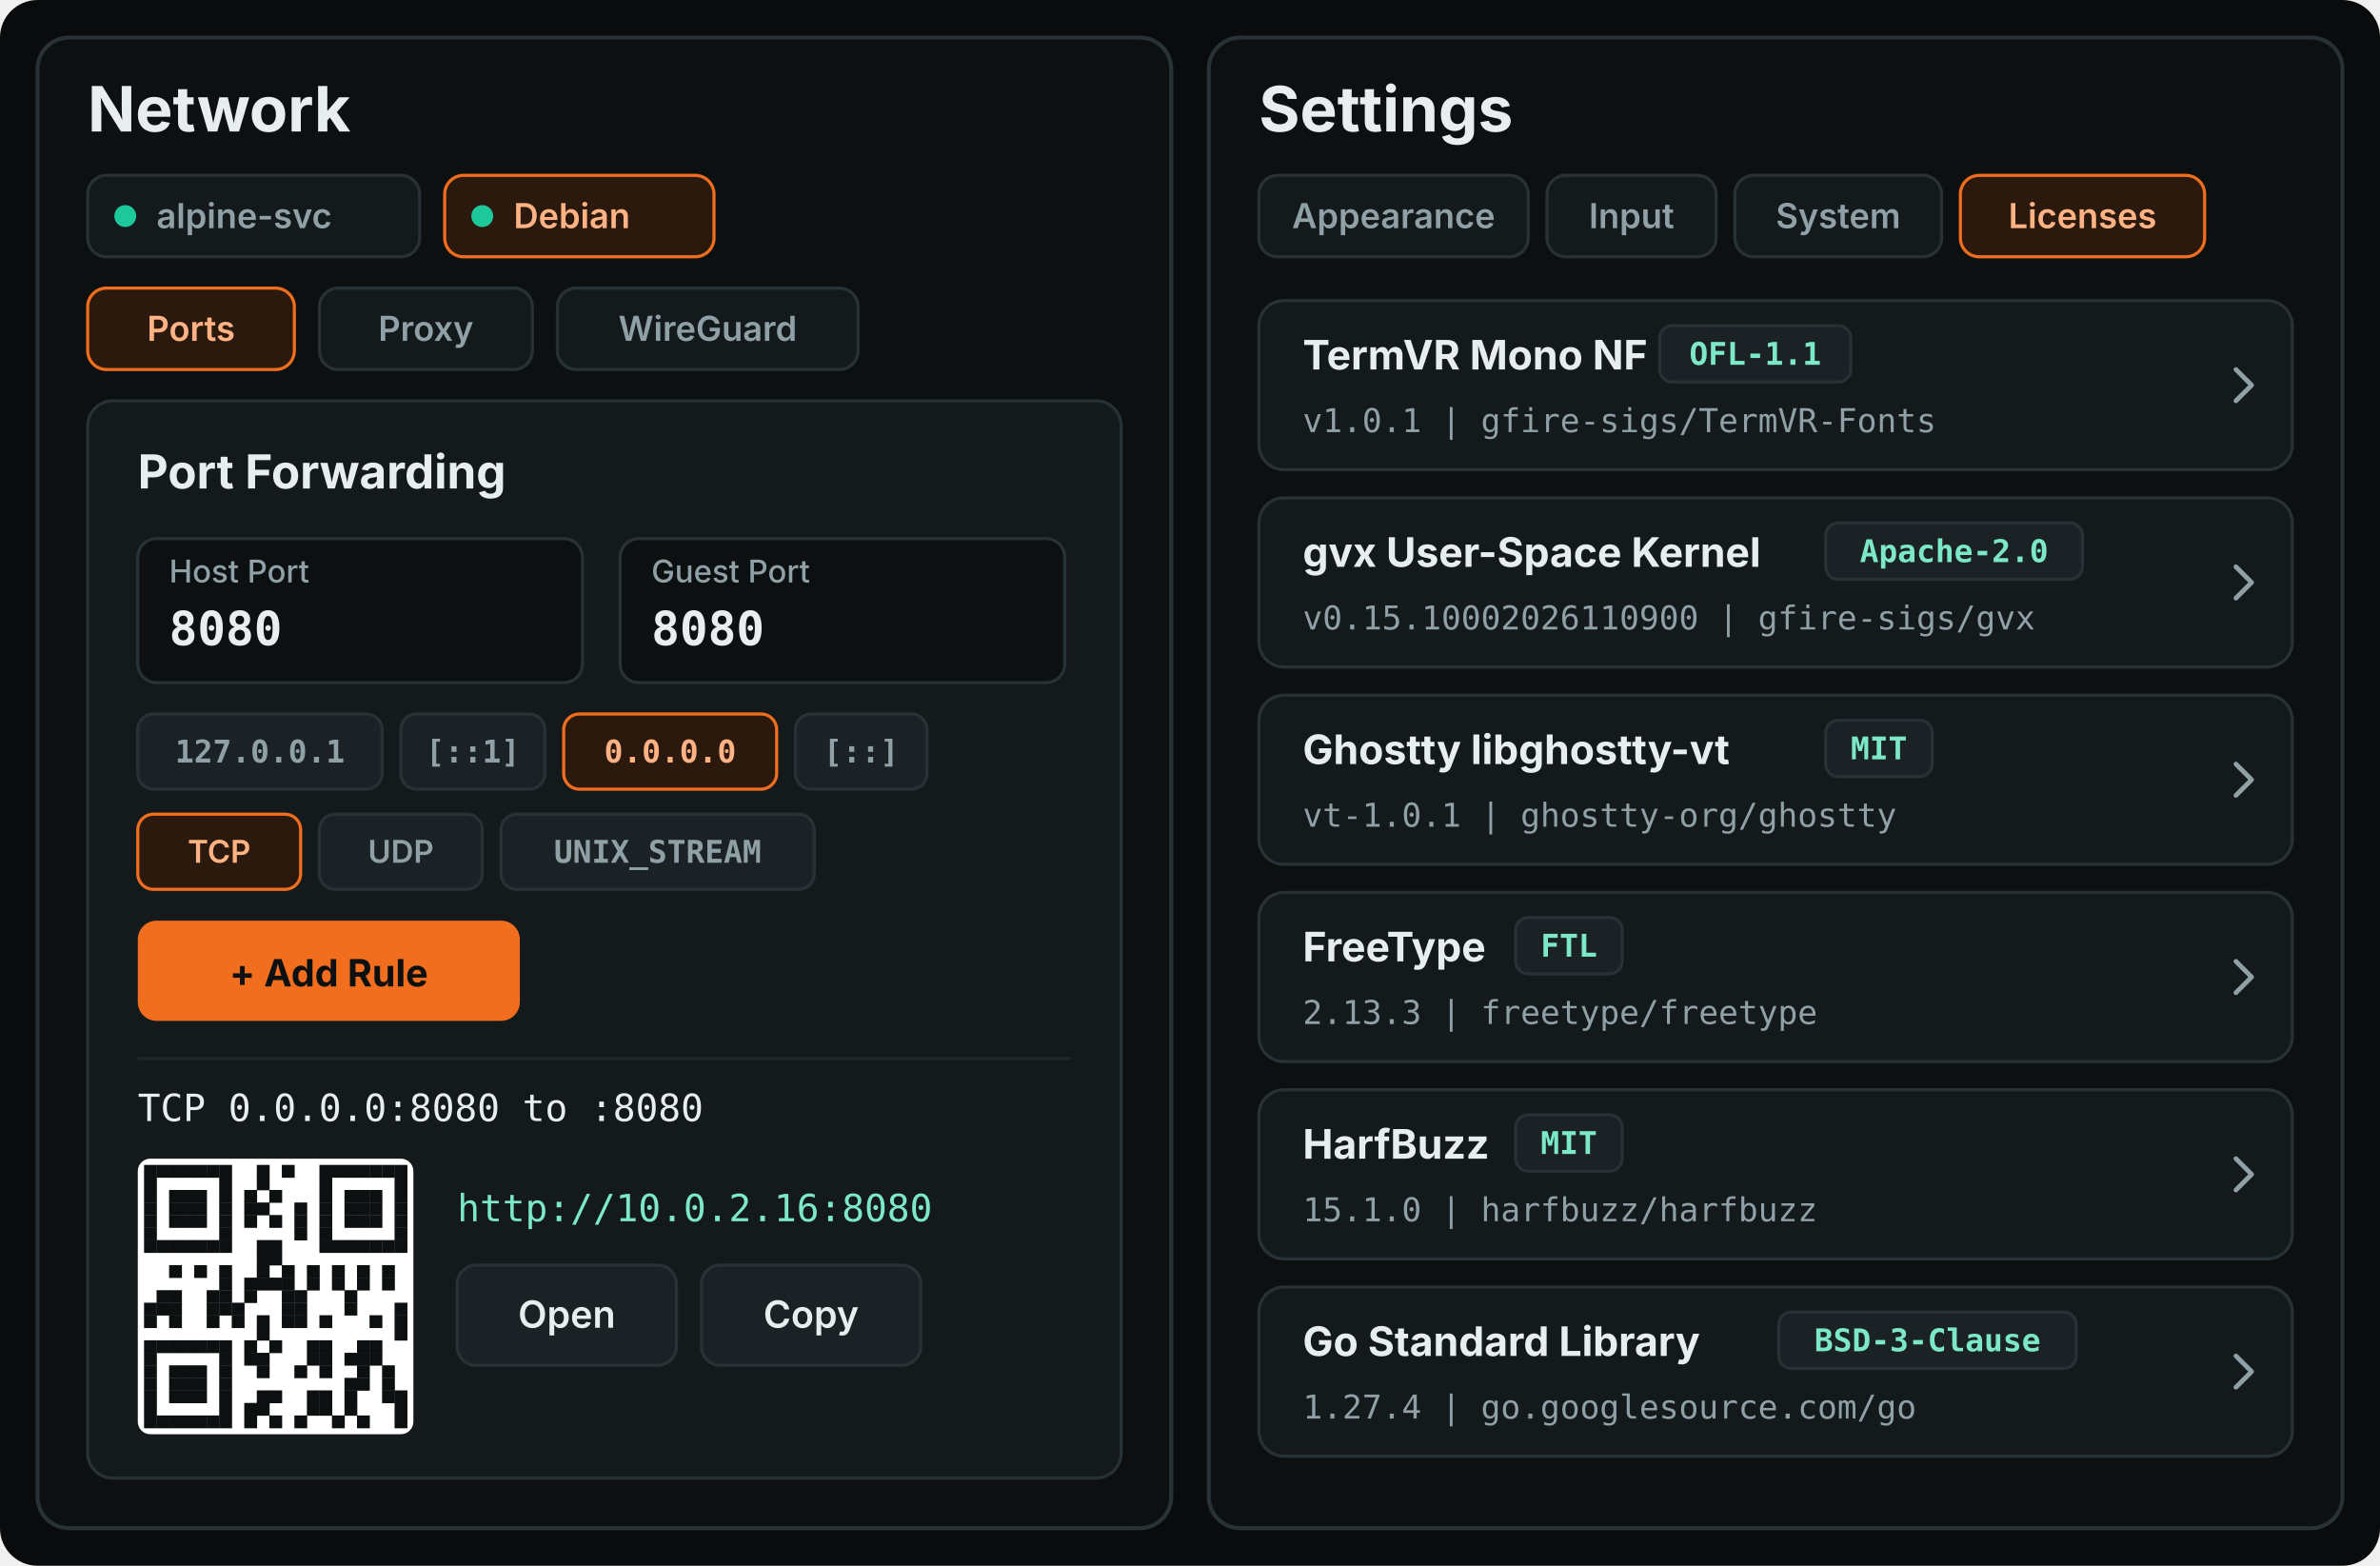
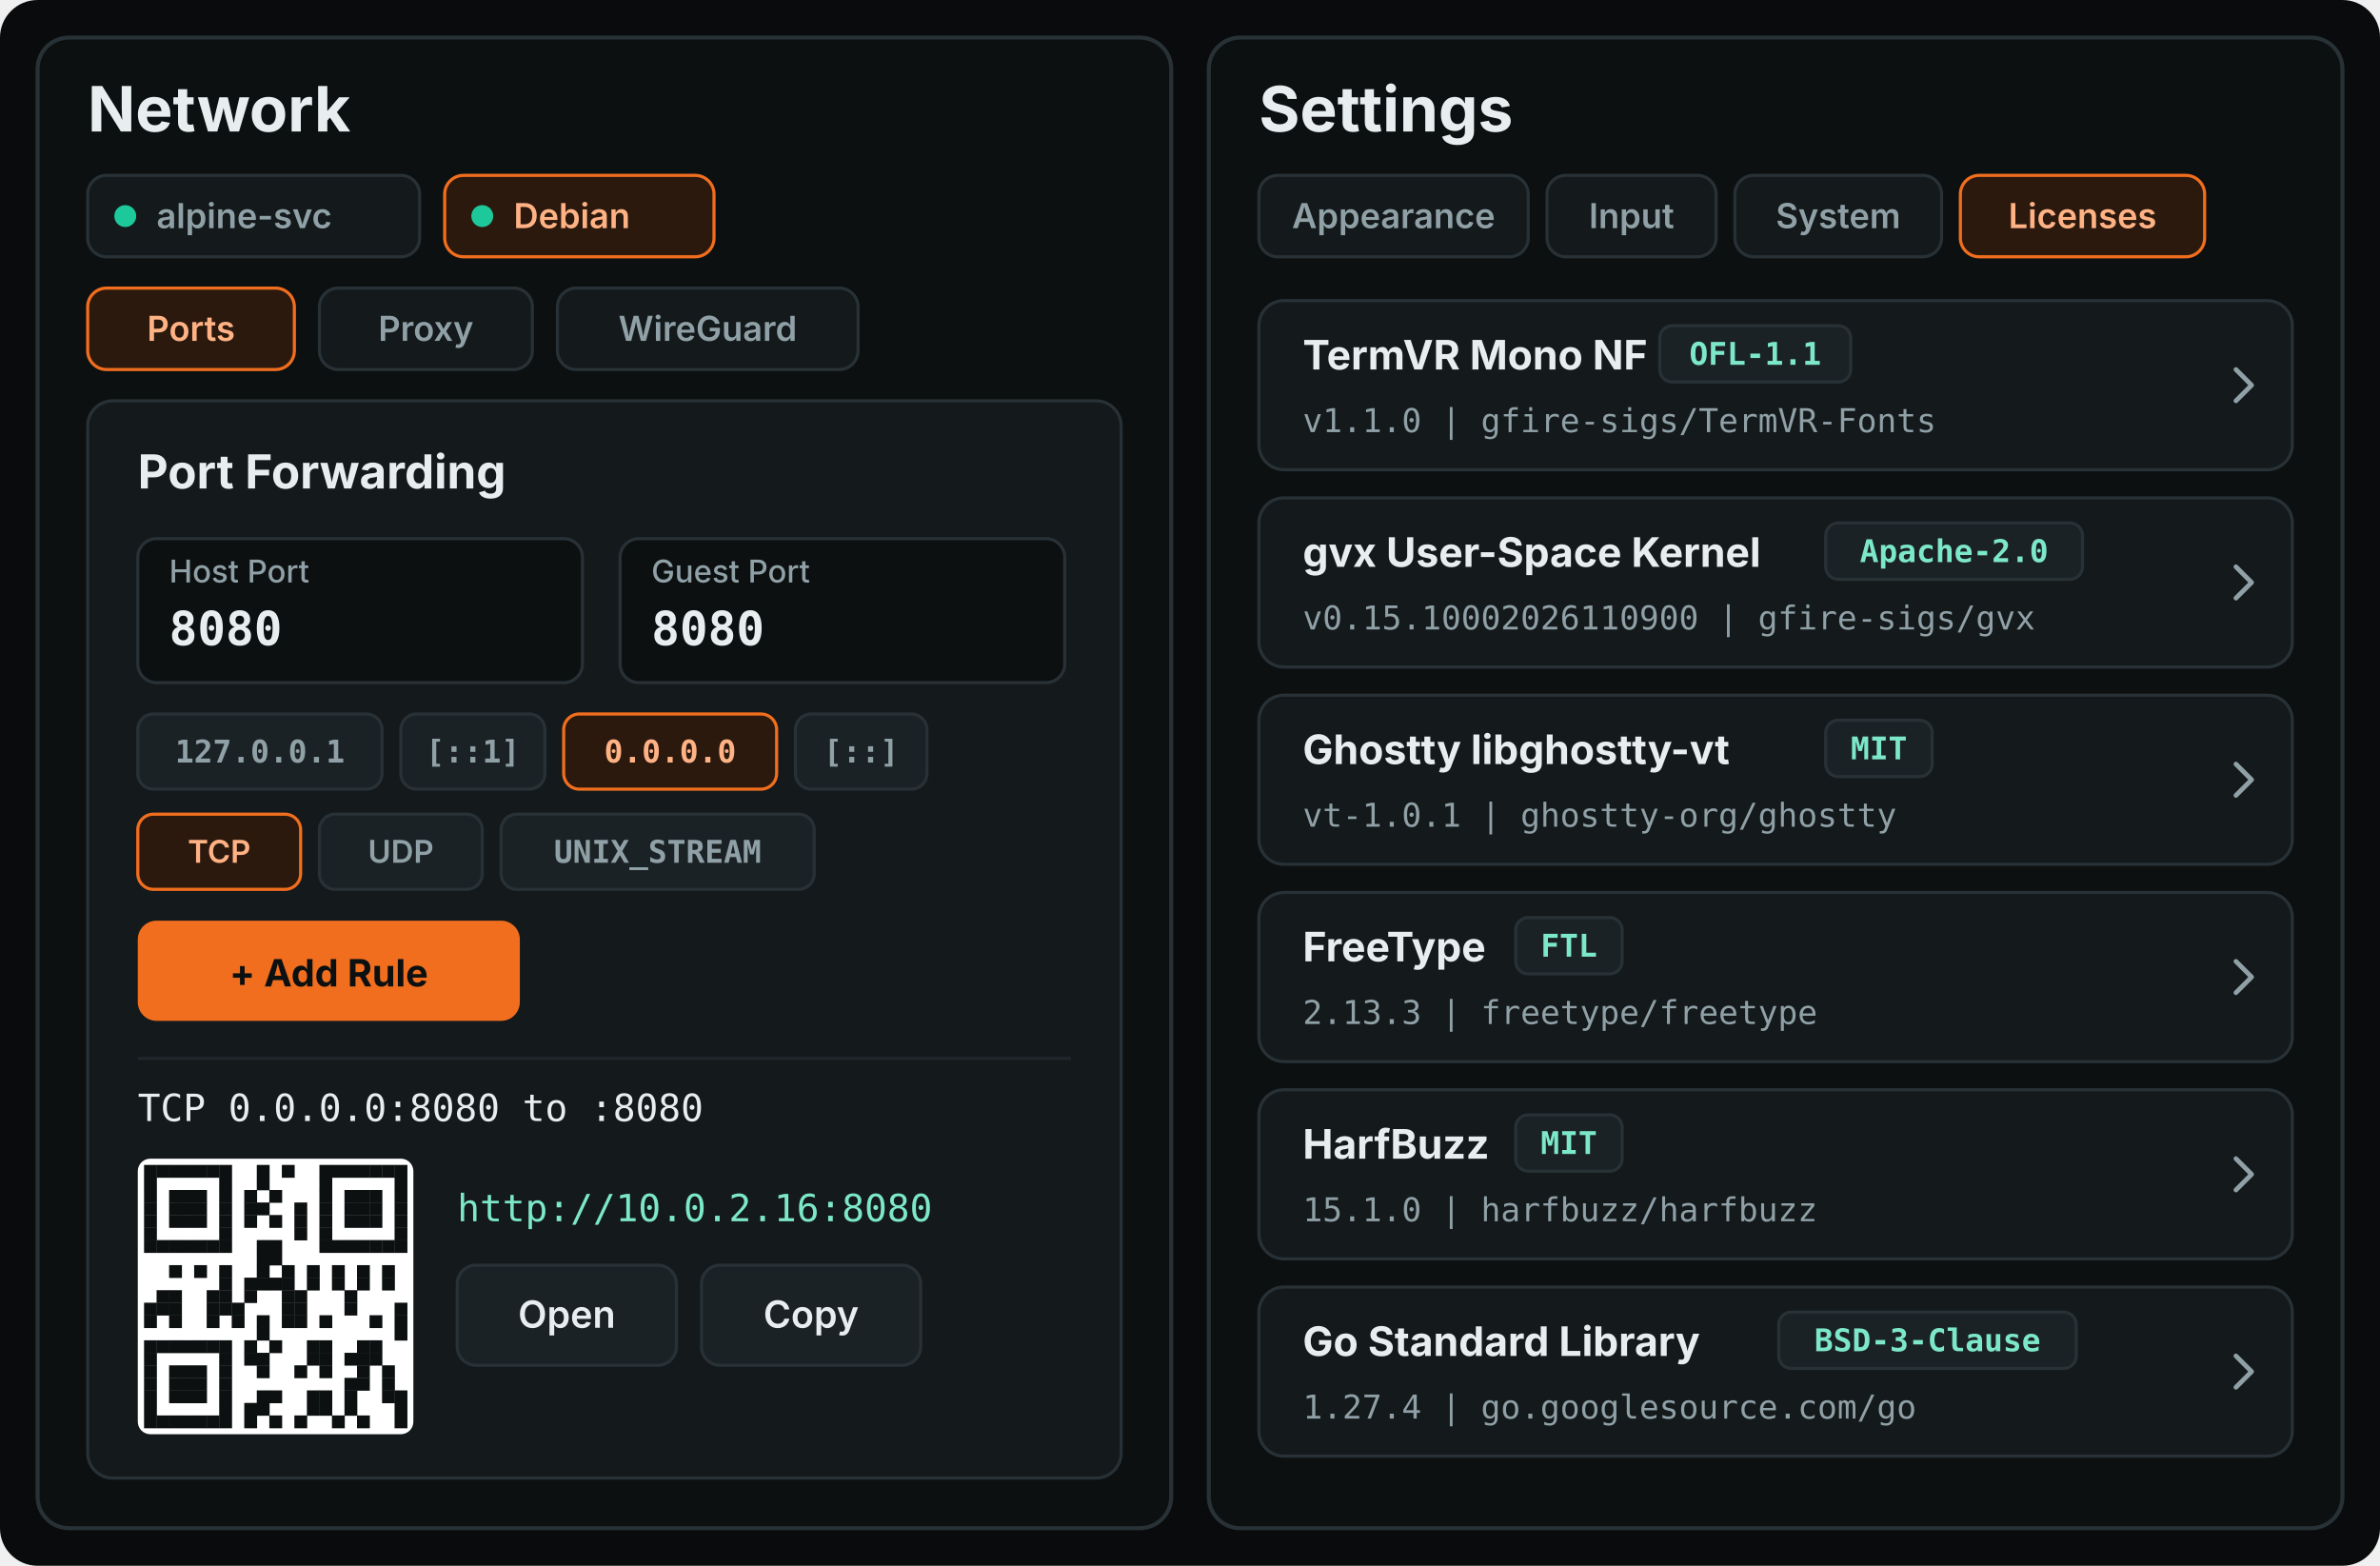
<svg xmlns="http://www.w3.org/2000/svg" viewBox="0 0 760 500" width="760" height="500">
  <rect x="0" y="0" width="760" height="500" fill="#090B0C" rx="12" />
  <rect x="12" y="12" width="362" height="476" fill="#0D1011" rx="10" stroke="#273136" stroke-width="1.3" />
  <text x="28" y="42" font-family="'Inter', 'SF Pro Display', 'Helvetica Neue', system-ui, -apple-system, sans-serif" font-size="20" font-weight="700" fill="#E8EEF0" text-anchor="start">Network</text>
  <rect x="28" y="56" width="106" height="26" fill="#14191B" rx="6" stroke="#273136" stroke-width="1" />
  <circle cx="40" cy="69.0" r="3.5" fill="#1DC99A" />
  <text x="50" y="72.85" font-family="'Inter', 'SF Pro Display', 'Helvetica Neue', system-ui, -apple-system, sans-serif" font-size="11" font-weight="600" fill="#8FA0A6" text-anchor="start">alpine-svc</text>
  <rect x="142" y="56" width="86" height="26" fill="#2C190E" rx="6" stroke="#F06E1E" stroke-width="1" />
  <circle cx="154" cy="69.0" r="3.5" fill="#1DC99A" />
  <text x="164" y="72.85" font-family="'Inter', 'SF Pro Display', 'Helvetica Neue', system-ui, -apple-system, sans-serif" font-size="11" font-weight="600" fill="#FFB385" text-anchor="start">Debian</text>
  <rect x="28" y="92" width="66" height="26" fill="#2C190E" rx="6" stroke="#F06E1E" stroke-width="1" />
  <text x="61.0" y="108.85" font-family="'Inter', 'SF Pro Display', 'Helvetica Neue', system-ui, -apple-system, sans-serif" font-size="11" font-weight="600" fill="#FFB385" text-anchor="middle">Ports</text>
  <rect x="102" y="92" width="68" height="26" fill="#14191B" rx="6" stroke="#273136" stroke-width="1" />
  <text x="136.0" y="108.85" font-family="'Inter', 'SF Pro Display', 'Helvetica Neue', system-ui, -apple-system, sans-serif" font-size="11" font-weight="600" fill="#8FA0A6" text-anchor="middle">Proxy</text>
  <rect x="178" y="92" width="96" height="26" fill="#14191B" rx="6" stroke="#273136" stroke-width="1" />
  <text x="226.0" y="108.85" font-family="'Inter', 'SF Pro Display', 'Helvetica Neue', system-ui, -apple-system, sans-serif" font-size="11" font-weight="600" fill="#8FA0A6" text-anchor="middle">WireGuard</text>
  <rect x="28" y="128" width="330" height="344" fill="#14191B" rx="8" stroke="#273136" stroke-width="1" />
  <text x="44" y="156" font-family="'Inter', 'SF Pro Display', 'Helvetica Neue', system-ui, -apple-system, sans-serif" font-size="15" font-weight="700" fill="#E8EEF0" text-anchor="start">Port Forwarding</text>
  <rect x="44" y="172" width="142" height="46" fill="#0D1011" rx="6" stroke="#273136" stroke-width="1" />
  <text x="54" y="186" font-family="'Inter', 'SF Pro Display', 'Helvetica Neue', system-ui, -apple-system, sans-serif" font-size="10" font-weight="500" fill="#8FA0A6" text-anchor="start">Host Port</text>
  <text x="54" y="206" font-family="'JetBrains Mono', 'SF Mono', 'Menlo', 'Apple SD Gothic Neo', monospace" font-size="15" font-weight="600" fill="#E8EEF0" text-anchor="start">8080</text>
  <rect x="198" y="172" width="142" height="46" fill="#0D1011" rx="6" stroke="#273136" stroke-width="1" />
  <text x="208" y="186" font-family="'Inter', 'SF Pro Display', 'Helvetica Neue', system-ui, -apple-system, sans-serif" font-size="10" font-weight="500" fill="#8FA0A6" text-anchor="start">Guest Port</text>
  <text x="208" y="206" font-family="'JetBrains Mono', 'SF Mono', 'Menlo', 'Apple SD Gothic Neo', monospace" font-size="15" font-weight="600" fill="#E8EEF0" text-anchor="start">8080</text>
  <rect x="44" y="228" width="78" height="24" fill="#1B2225" rx="5" stroke="#273136" stroke-width="1" />
  <text x="83.0" y="243.5" font-family="'JetBrains Mono', 'SF Mono', 'Menlo', 'Apple SD Gothic Neo', monospace" font-size="10" font-weight="600" fill="#8FA0A6" text-anchor="middle">127.0.0.1</text>
  <rect x="128" y="228" width="46" height="24" fill="#1B2225" rx="5" stroke="#273136" stroke-width="1" />
  <text x="151.0" y="243.5" font-family="'JetBrains Mono', 'SF Mono', 'Menlo', 'Apple SD Gothic Neo', monospace" font-size="10" font-weight="600" fill="#8FA0A6" text-anchor="middle">[::1]</text>
  <rect x="180" y="228" width="68" height="24" fill="#2C190E" rx="5" stroke="#F06E1E" stroke-width="1" />
  <text x="214.0" y="243.5" font-family="'JetBrains Mono', 'SF Mono', 'Menlo', 'Apple SD Gothic Neo', monospace" font-size="10" font-weight="600" fill="#FFB385" text-anchor="middle">0.0.0.0</text>
  <rect x="254" y="228" width="42" height="24" fill="#1B2225" rx="5" stroke="#273136" stroke-width="1" />
  <text x="275.0" y="243.5" font-family="'JetBrains Mono', 'SF Mono', 'Menlo', 'Apple SD Gothic Neo', monospace" font-size="10" font-weight="600" fill="#8FA0A6" text-anchor="middle">[::]</text>
  <rect x="44" y="260" width="52" height="24" fill="#2C190E" rx="5" stroke="#F06E1E" stroke-width="1" />
  <text x="70.0" y="275.5" font-family="'Inter', 'SF Pro Display', 'Helvetica Neue', system-ui, -apple-system, sans-serif" font-size="10" font-weight="600" fill="#FFB385" text-anchor="middle">TCP</text>
  <rect x="102" y="260" width="52" height="24" fill="#1B2225" rx="5" stroke="#273136" stroke-width="1" />
  <text x="128.0" y="275.5" font-family="'Inter', 'SF Pro Display', 'Helvetica Neue', system-ui, -apple-system, sans-serif" font-size="10" font-weight="600" fill="#8FA0A6" text-anchor="middle">UDP</text>
  <rect x="160" y="260" width="100" height="24" fill="#1B2225" rx="5" stroke="#273136" stroke-width="1" />
  <text x="210.0" y="275.5" font-family="'JetBrains Mono', 'SF Mono', 'Menlo', 'Apple SD Gothic Neo', monospace" font-size="10" font-weight="600" fill="#8FA0A6" text-anchor="middle">UNIX_STREAM</text>
  <rect x="44" y="294" width="122" height="32" fill="#F06E1E" rx="6" />
  <text x="105" y="315" font-family="'Inter', 'SF Pro Display', 'Helvetica Neue', system-ui, -apple-system, sans-serif" font-size="12" font-weight="700" fill="#0D1011" text-anchor="middle">+  Add Rule</text>
  <line x1="44" y1="338" x2="342" y2="338" stroke="#1E272B" stroke-width="1" />
  <text x="44" y="358" font-family="'JetBrains Mono', 'SF Mono', 'Menlo', 'Apple SD Gothic Neo', monospace" font-size="12" font-weight="500" fill="#E8EEF0" text-anchor="start">TCP 0.0.0.0:8080 to :8080</text>
  <rect x="44" y="370" width="88" height="88" fill="#FFFFFF" rx="4" />
  <rect x="46.00" y="372.00" width="4.10" height="4.10" fill="#0D1011" />
  <rect x="50.00" y="372.00" width="4.10" height="4.10" fill="#0D1011" />
  <rect x="54.00" y="372.00" width="4.10" height="4.10" fill="#0D1011" />
  <rect x="58.00" y="372.00" width="4.10" height="4.10" fill="#0D1011" />
  <rect x="62.00" y="372.00" width="4.10" height="4.10" fill="#0D1011" />
  <rect x="66.00" y="372.00" width="4.10" height="4.10" fill="#0D1011" />
  <rect x="70.00" y="372.00" width="4.10" height="4.10" fill="#0D1011" />
  <rect x="82.00" y="372.00" width="4.10" height="4.10" fill="#0D1011" />
  <rect x="90.00" y="372.00" width="4.10" height="4.10" fill="#0D1011" />
  <rect x="102.00" y="372.00" width="4.10" height="4.10" fill="#0D1011" />
  <rect x="106.00" y="372.00" width="4.10" height="4.10" fill="#0D1011" />
  <rect x="110.00" y="372.00" width="4.10" height="4.10" fill="#0D1011" />
  <rect x="114.00" y="372.00" width="4.10" height="4.10" fill="#0D1011" />
  <rect x="118.00" y="372.00" width="4.10" height="4.10" fill="#0D1011" />
  <rect x="122.00" y="372.00" width="4.10" height="4.10" fill="#0D1011" />
  <rect x="126.00" y="372.00" width="4.10" height="4.10" fill="#0D1011" />
  <rect x="46.00" y="376.00" width="4.10" height="4.10" fill="#0D1011" />
  <rect x="70.00" y="376.00" width="4.10" height="4.10" fill="#0D1011" />
  <rect x="82.00" y="376.00" width="4.10" height="4.10" fill="#0D1011" />
  <rect x="102.00" y="376.00" width="4.10" height="4.10" fill="#0D1011" />
  <rect x="126.00" y="376.00" width="4.10" height="4.10" fill="#0D1011" />
  <rect x="46.00" y="380.00" width="4.10" height="4.10" fill="#0D1011" />
  <rect x="54.00" y="380.00" width="4.10" height="4.10" fill="#0D1011" />
  <rect x="58.00" y="380.00" width="4.10" height="4.10" fill="#0D1011" />
  <rect x="62.00" y="380.00" width="4.10" height="4.10" fill="#0D1011" />
  <rect x="70.00" y="380.00" width="4.10" height="4.10" fill="#0D1011" />
  <rect x="78.00" y="380.00" width="4.10" height="4.10" fill="#0D1011" />
  <rect x="86.00" y="380.00" width="4.10" height="4.10" fill="#0D1011" />
  <rect x="102.00" y="380.00" width="4.10" height="4.10" fill="#0D1011" />
  <rect x="110.00" y="380.00" width="4.10" height="4.10" fill="#0D1011" />
  <rect x="114.00" y="380.00" width="4.10" height="4.10" fill="#0D1011" />
  <rect x="118.00" y="380.00" width="4.10" height="4.10" fill="#0D1011" />
  <rect x="126.00" y="380.00" width="4.10" height="4.10" fill="#0D1011" />
  <rect x="46.00" y="384.00" width="4.10" height="4.10" fill="#0D1011" />
  <rect x="54.00" y="384.00" width="4.10" height="4.10" fill="#0D1011" />
  <rect x="58.00" y="384.00" width="4.10" height="4.10" fill="#0D1011" />
  <rect x="62.00" y="384.00" width="4.10" height="4.10" fill="#0D1011" />
  <rect x="70.00" y="384.00" width="4.10" height="4.10" fill="#0D1011" />
  <rect x="78.00" y="384.00" width="4.10" height="4.10" fill="#0D1011" />
  <rect x="82.00" y="384.00" width="4.10" height="4.10" fill="#0D1011" />
  <rect x="94.00" y="384.00" width="4.10" height="4.10" fill="#0D1011" />
  <rect x="102.00" y="384.00" width="4.10" height="4.10" fill="#0D1011" />
  <rect x="110.00" y="384.00" width="4.10" height="4.10" fill="#0D1011" />
  <rect x="114.00" y="384.00" width="4.10" height="4.10" fill="#0D1011" />
  <rect x="118.00" y="384.00" width="4.10" height="4.10" fill="#0D1011" />
  <rect x="126.00" y="384.00" width="4.10" height="4.10" fill="#0D1011" />
  <rect x="46.00" y="388.00" width="4.10" height="4.10" fill="#0D1011" />
  <rect x="54.00" y="388.00" width="4.10" height="4.10" fill="#0D1011" />
  <rect x="58.00" y="388.00" width="4.10" height="4.10" fill="#0D1011" />
  <rect x="62.00" y="388.00" width="4.10" height="4.10" fill="#0D1011" />
  <rect x="70.00" y="388.00" width="4.10" height="4.10" fill="#0D1011" />
  <rect x="78.00" y="388.00" width="4.10" height="4.10" fill="#0D1011" />
  <rect x="86.00" y="388.00" width="4.10" height="4.10" fill="#0D1011" />
  <rect x="94.00" y="388.00" width="4.10" height="4.10" fill="#0D1011" />
  <rect x="102.00" y="388.00" width="4.10" height="4.10" fill="#0D1011" />
  <rect x="110.00" y="388.00" width="4.10" height="4.10" fill="#0D1011" />
  <rect x="114.00" y="388.00" width="4.10" height="4.10" fill="#0D1011" />
  <rect x="118.00" y="388.00" width="4.10" height="4.10" fill="#0D1011" />
  <rect x="126.00" y="388.00" width="4.10" height="4.10" fill="#0D1011" />
  <rect x="46.00" y="392.00" width="4.10" height="4.10" fill="#0D1011" />
  <rect x="70.00" y="392.00" width="4.10" height="4.10" fill="#0D1011" />
  <rect x="94.00" y="392.00" width="4.10" height="4.10" fill="#0D1011" />
  <rect x="102.00" y="392.00" width="4.10" height="4.10" fill="#0D1011" />
  <rect x="126.00" y="392.00" width="4.10" height="4.10" fill="#0D1011" />
  <rect x="46.00" y="396.00" width="4.10" height="4.10" fill="#0D1011" />
  <rect x="50.00" y="396.00" width="4.10" height="4.10" fill="#0D1011" />
  <rect x="54.00" y="396.00" width="4.10" height="4.10" fill="#0D1011" />
  <rect x="58.00" y="396.00" width="4.10" height="4.10" fill="#0D1011" />
  <rect x="62.00" y="396.00" width="4.10" height="4.10" fill="#0D1011" />
  <rect x="66.00" y="396.00" width="4.10" height="4.10" fill="#0D1011" />
  <rect x="70.00" y="396.00" width="4.10" height="4.10" fill="#0D1011" />
  <rect x="82.00" y="396.00" width="4.10" height="4.10" fill="#0D1011" />
  <rect x="86.00" y="396.00" width="4.10" height="4.10" fill="#0D1011" />
  <rect x="102.00" y="396.00" width="4.10" height="4.10" fill="#0D1011" />
  <rect x="106.00" y="396.00" width="4.10" height="4.10" fill="#0D1011" />
  <rect x="110.00" y="396.00" width="4.10" height="4.10" fill="#0D1011" />
  <rect x="114.00" y="396.00" width="4.10" height="4.10" fill="#0D1011" />
  <rect x="118.00" y="396.00" width="4.10" height="4.10" fill="#0D1011" />
  <rect x="122.00" y="396.00" width="4.10" height="4.10" fill="#0D1011" />
  <rect x="126.00" y="396.00" width="4.10" height="4.10" fill="#0D1011" />
  <rect x="82.00" y="400.00" width="4.10" height="4.10" fill="#0D1011" />
  <rect x="86.00" y="400.00" width="4.10" height="4.10" fill="#0D1011" />
  <rect x="54.00" y="404.00" width="4.10" height="4.10" fill="#0D1011" />
  <rect x="62.00" y="404.00" width="4.10" height="4.10" fill="#0D1011" />
  <rect x="70.00" y="404.00" width="4.10" height="4.10" fill="#0D1011" />
  <rect x="82.00" y="404.00" width="4.10" height="4.10" fill="#0D1011" />
  <rect x="90.00" y="404.00" width="4.10" height="4.10" fill="#0D1011" />
  <rect x="98.00" y="404.00" width="4.10" height="4.10" fill="#0D1011" />
  <rect x="106.00" y="404.00" width="4.10" height="4.10" fill="#0D1011" />
  <rect x="114.00" y="404.00" width="4.10" height="4.10" fill="#0D1011" />
  <rect x="122.00" y="404.00" width="4.10" height="4.10" fill="#0D1011" />
  <rect x="70.00" y="408.00" width="4.10" height="4.10" fill="#0D1011" />
  <rect x="78.00" y="408.00" width="4.10" height="4.10" fill="#0D1011" />
  <rect x="82.00" y="408.00" width="4.10" height="4.10" fill="#0D1011" />
  <rect x="86.00" y="408.00" width="4.10" height="4.10" fill="#0D1011" />
  <rect x="90.00" y="408.00" width="4.10" height="4.10" fill="#0D1011" />
  <rect x="98.00" y="408.00" width="4.10" height="4.10" fill="#0D1011" />
  <rect x="106.00" y="408.00" width="4.10" height="4.10" fill="#0D1011" />
  <rect x="114.00" y="408.00" width="4.10" height="4.10" fill="#0D1011" />
  <rect x="122.00" y="408.00" width="4.10" height="4.10" fill="#0D1011" />
  <rect x="50.00" y="412.00" width="4.10" height="4.10" fill="#0D1011" />
  <rect x="54.00" y="412.00" width="4.10" height="4.10" fill="#0D1011" />
  <rect x="66.00" y="412.00" width="4.10" height="4.10" fill="#0D1011" />
  <rect x="70.00" y="412.00" width="4.10" height="4.10" fill="#0D1011" />
  <rect x="78.00" y="412.00" width="4.10" height="4.10" fill="#0D1011" />
  <rect x="90.00" y="412.00" width="4.10" height="4.10" fill="#0D1011" />
  <rect x="94.00" y="412.00" width="4.10" height="4.10" fill="#0D1011" />
  <rect x="110.00" y="412.00" width="4.10" height="4.10" fill="#0D1011" />
  <rect x="46.00" y="416.00" width="4.10" height="4.10" fill="#0D1011" />
  <rect x="50.00" y="416.00" width="4.10" height="4.10" fill="#0D1011" />
  <rect x="54.00" y="416.00" width="4.10" height="4.10" fill="#0D1011" />
  <rect x="66.00" y="416.00" width="4.10" height="4.10" fill="#0D1011" />
  <rect x="70.00" y="416.00" width="4.10" height="4.10" fill="#0D1011" />
  <rect x="74.00" y="416.00" width="4.10" height="4.10" fill="#0D1011" />
  <rect x="90.00" y="416.00" width="4.10" height="4.10" fill="#0D1011" />
  <rect x="94.00" y="416.00" width="4.10" height="4.10" fill="#0D1011" />
  <rect x="110.00" y="416.00" width="4.10" height="4.10" fill="#0D1011" />
  <rect x="126.00" y="416.00" width="4.10" height="4.10" fill="#0D1011" />
  <rect x="46.00" y="420.00" width="4.10" height="4.10" fill="#0D1011" />
  <rect x="54.00" y="420.00" width="4.10" height="4.10" fill="#0D1011" />
  <rect x="66.00" y="420.00" width="4.10" height="4.10" fill="#0D1011" />
  <rect x="74.00" y="420.00" width="4.10" height="4.10" fill="#0D1011" />
  <rect x="82.00" y="420.00" width="4.10" height="4.10" fill="#0D1011" />
  <rect x="90.00" y="420.00" width="4.10" height="4.10" fill="#0D1011" />
  <rect x="94.00" y="420.00" width="4.10" height="4.10" fill="#0D1011" />
  <rect x="102.00" y="420.00" width="4.10" height="4.10" fill="#0D1011" />
  <rect x="118.00" y="420.00" width="4.10" height="4.10" fill="#0D1011" />
  <rect x="126.00" y="420.00" width="4.10" height="4.10" fill="#0D1011" />
  <rect x="82.00" y="424.00" width="4.10" height="4.10" fill="#0D1011" />
  <rect x="126.00" y="424.00" width="4.10" height="4.10" fill="#0D1011" />
  <rect x="46.00" y="428.00" width="4.10" height="4.10" fill="#0D1011" />
  <rect x="50.00" y="428.00" width="4.10" height="4.10" fill="#0D1011" />
  <rect x="54.00" y="428.00" width="4.10" height="4.10" fill="#0D1011" />
  <rect x="58.00" y="428.00" width="4.10" height="4.10" fill="#0D1011" />
  <rect x="62.00" y="428.00" width="4.10" height="4.10" fill="#0D1011" />
  <rect x="66.00" y="428.00" width="4.10" height="4.10" fill="#0D1011" />
  <rect x="70.00" y="428.00" width="4.10" height="4.10" fill="#0D1011" />
  <rect x="78.00" y="428.00" width="4.10" height="4.10" fill="#0D1011" />
  <rect x="86.00" y="428.00" width="4.10" height="4.10" fill="#0D1011" />
  <rect x="98.00" y="428.00" width="4.10" height="4.10" fill="#0D1011" />
  <rect x="102.00" y="428.00" width="4.10" height="4.10" fill="#0D1011" />
  <rect x="114.00" y="428.00" width="4.10" height="4.10" fill="#0D1011" />
  <rect x="118.00" y="428.00" width="4.10" height="4.10" fill="#0D1011" />
  <rect x="46.00" y="432.00" width="4.10" height="4.10" fill="#0D1011" />
  <rect x="70.00" y="432.00" width="4.10" height="4.10" fill="#0D1011" />
  <rect x="78.00" y="432.00" width="4.10" height="4.10" fill="#0D1011" />
  <rect x="82.00" y="432.00" width="4.10" height="4.10" fill="#0D1011" />
  <rect x="98.00" y="432.00" width="4.10" height="4.10" fill="#0D1011" />
  <rect x="102.00" y="432.00" width="4.10" height="4.10" fill="#0D1011" />
  <rect x="110.00" y="432.00" width="4.10" height="4.10" fill="#0D1011" />
  <rect x="114.00" y="432.00" width="4.10" height="4.10" fill="#0D1011" />
  <rect x="118.00" y="432.00" width="4.10" height="4.10" fill="#0D1011" />
  <rect x="46.00" y="436.00" width="4.10" height="4.10" fill="#0D1011" />
  <rect x="54.00" y="436.00" width="4.10" height="4.10" fill="#0D1011" />
  <rect x="58.00" y="436.00" width="4.10" height="4.10" fill="#0D1011" />
  <rect x="62.00" y="436.00" width="4.10" height="4.10" fill="#0D1011" />
  <rect x="70.00" y="436.00" width="4.10" height="4.10" fill="#0D1011" />
  <rect x="82.00" y="436.00" width="4.10" height="4.10" fill="#0D1011" />
  <rect x="94.00" y="436.00" width="4.10" height="4.10" fill="#0D1011" />
  <rect x="102.00" y="436.00" width="4.10" height="4.10" fill="#0D1011" />
  <rect x="114.00" y="436.00" width="4.10" height="4.10" fill="#0D1011" />
  <rect x="122.00" y="436.00" width="4.10" height="4.10" fill="#0D1011" />
  <rect x="46.00" y="440.00" width="4.10" height="4.10" fill="#0D1011" />
  <rect x="54.00" y="440.00" width="4.10" height="4.10" fill="#0D1011" />
  <rect x="58.00" y="440.00" width="4.10" height="4.10" fill="#0D1011" />
  <rect x="62.00" y="440.00" width="4.10" height="4.10" fill="#0D1011" />
  <rect x="70.00" y="440.00" width="4.10" height="4.10" fill="#0D1011" />
  <rect x="110.00" y="440.00" width="4.10" height="4.10" fill="#0D1011" />
  <rect x="114.00" y="440.00" width="4.10" height="4.10" fill="#0D1011" />
  <rect x="122.00" y="440.00" width="4.10" height="4.10" fill="#0D1011" />
  <rect x="46.00" y="444.00" width="4.10" height="4.10" fill="#0D1011" />
  <rect x="54.00" y="444.00" width="4.10" height="4.10" fill="#0D1011" />
  <rect x="58.00" y="444.00" width="4.10" height="4.10" fill="#0D1011" />
  <rect x="62.00" y="444.00" width="4.10" height="4.10" fill="#0D1011" />
  <rect x="70.00" y="444.00" width="4.10" height="4.10" fill="#0D1011" />
  <rect x="82.00" y="444.00" width="4.10" height="4.10" fill="#0D1011" />
  <rect x="86.00" y="444.00" width="4.10" height="4.10" fill="#0D1011" />
  <rect x="98.00" y="444.00" width="4.10" height="4.10" fill="#0D1011" />
  <rect x="102.00" y="444.00" width="4.10" height="4.10" fill="#0D1011" />
  <rect x="110.00" y="444.00" width="4.10" height="4.10" fill="#0D1011" />
  <rect x="122.00" y="444.00" width="4.10" height="4.10" fill="#0D1011" />
  <rect x="126.00" y="444.00" width="4.10" height="4.10" fill="#0D1011" />
  <rect x="46.00" y="448.00" width="4.10" height="4.10" fill="#0D1011" />
  <rect x="70.00" y="448.00" width="4.10" height="4.10" fill="#0D1011" />
  <rect x="78.00" y="448.00" width="4.10" height="4.10" fill="#0D1011" />
  <rect x="82.00" y="448.00" width="4.10" height="4.10" fill="#0D1011" />
  <rect x="98.00" y="448.00" width="4.10" height="4.10" fill="#0D1011" />
  <rect x="102.00" y="448.00" width="4.10" height="4.10" fill="#0D1011" />
  <rect x="110.00" y="448.00" width="4.10" height="4.10" fill="#0D1011" />
  <rect x="126.00" y="448.00" width="4.10" height="4.10" fill="#0D1011" />
  <rect x="46.00" y="452.00" width="4.10" height="4.10" fill="#0D1011" />
  <rect x="50.00" y="452.00" width="4.10" height="4.10" fill="#0D1011" />
  <rect x="54.00" y="452.00" width="4.10" height="4.10" fill="#0D1011" />
  <rect x="58.00" y="452.00" width="4.10" height="4.10" fill="#0D1011" />
  <rect x="62.00" y="452.00" width="4.10" height="4.10" fill="#0D1011" />
  <rect x="66.00" y="452.00" width="4.10" height="4.10" fill="#0D1011" />
  <rect x="70.00" y="452.00" width="4.10" height="4.10" fill="#0D1011" />
  <rect x="78.00" y="452.00" width="4.10" height="4.10" fill="#0D1011" />
  <rect x="86.00" y="452.00" width="4.10" height="4.10" fill="#0D1011" />
  <rect x="94.00" y="452.00" width="4.10" height="4.10" fill="#0D1011" />
  <rect x="106.00" y="452.00" width="4.10" height="4.10" fill="#0D1011" />
  <rect x="114.00" y="452.00" width="4.10" height="4.10" fill="#0D1011" />
  <rect x="126.00" y="452.00" width="4.10" height="4.10" fill="#0D1011" />
  <text x="146" y="390" font-family="'JetBrains Mono', 'SF Mono', 'Menlo', 'Apple SD Gothic Neo', monospace" font-size="12" font-weight="500" fill="#7CE8C8" text-anchor="start">http://10.0.2.16:8080</text>
  <rect x="146" y="404" width="70" height="32" fill="#1B2225" rx="6" stroke="#273136" stroke-width="1" />
  <text x="181" y="424" font-family="'Inter', 'SF Pro Display', 'Helvetica Neue', system-ui, -apple-system, sans-serif" font-size="12" font-weight="600" fill="#E8EEF0" text-anchor="middle">Open</text>
  <rect x="224" y="404" width="70" height="32" fill="#1B2225" rx="6" stroke="#273136" stroke-width="1" />
  <text x="259" y="424" font-family="'Inter', 'SF Pro Display', 'Helvetica Neue', system-ui, -apple-system, sans-serif" font-size="12" font-weight="600" fill="#E8EEF0" text-anchor="middle">Copy</text>
  <rect x="386" y="12" width="362" height="476" fill="#0D1011" rx="10" stroke="#273136" stroke-width="1.3" />
  <text x="402" y="42" font-family="'Inter', 'SF Pro Display', 'Helvetica Neue', system-ui, -apple-system, sans-serif" font-size="20" font-weight="700" fill="#E8EEF0" text-anchor="start">Settings</text>
  <rect x="402" y="56" width="86" height="26" fill="#14191B" rx="6" stroke="#273136" stroke-width="1" />
  <text x="445.0" y="72.85" font-family="'Inter', 'SF Pro Display', 'Helvetica Neue', system-ui, -apple-system, sans-serif" font-size="11" font-weight="600" fill="#8FA0A6" text-anchor="middle">Appearance</text>
  <rect x="494" y="56" width="54" height="26" fill="#14191B" rx="6" stroke="#273136" stroke-width="1" />
  <text x="521.0" y="72.85" font-family="'Inter', 'SF Pro Display', 'Helvetica Neue', system-ui, -apple-system, sans-serif" font-size="11" font-weight="600" fill="#8FA0A6" text-anchor="middle">Input</text>
  <rect x="554" y="56" width="66" height="26" fill="#14191B" rx="6" stroke="#273136" stroke-width="1" />
  <text x="587.0" y="72.85" font-family="'Inter', 'SF Pro Display', 'Helvetica Neue', system-ui, -apple-system, sans-serif" font-size="11" font-weight="600" fill="#8FA0A6" text-anchor="middle">System</text>
  <rect x="626" y="56" width="78" height="26" fill="#2C190E" rx="6" stroke="#F06E1E" stroke-width="1" />
  <text x="665.0" y="72.85" font-family="'Inter', 'SF Pro Display', 'Helvetica Neue', system-ui, -apple-system, sans-serif" font-size="11" font-weight="600" fill="#FFB385" text-anchor="middle">Licenses</text>
  <rect x="402" y="96" width="330" height="54" fill="#14191B" rx="8" stroke="#273136" stroke-width="1" />
  <text x="416" y="118" font-family="'Inter', 'SF Pro Display', 'Helvetica Neue', system-ui, -apple-system, sans-serif" font-size="13" font-weight="700" fill="#E8EEF0" text-anchor="start">TermVR Mono NF</text>
  <rect x="530" y="104" width="61" height="18" fill="#1B2225" rx="4" stroke="#273136" stroke-width="1" />
  <text x="560.5" y="116.5" font-family="'JetBrains Mono', 'SF Mono', 'Menlo', 'Apple SD Gothic Neo', monospace" font-size="10" font-weight="600" fill="#7CE8C8" text-anchor="middle">OFL-1.1</text>
-   <text x="416" y="138" font-family="'JetBrains Mono', 'SF Mono', 'Menlo', 'Apple SD Gothic Neo', monospace" font-size="10.5" font-weight="500" fill="#8FA0A6" text-anchor="start">v1.0.1  |  gfire-sigs/TermVR-Fonts</text>
+   <text x="416" y="138" font-family="'JetBrains Mono', 'SF Mono', 'Menlo', 'Apple SD Gothic Neo', monospace" font-size="10.5" font-weight="500" fill="#8FA0A6" text-anchor="start">v1.1.0  |  gfire-sigs/TermVR-Fonts</text>
  <path d="M714,118 L719,123 L714,128" fill="none" stroke="#8FA0A6" stroke-width="1.5" stroke-linecap="round" stroke-linejoin="round" />
  <rect x="402" y="159" width="330" height="54" fill="#14191B" rx="8" stroke="#273136" stroke-width="1" />
  <text x="416" y="181" font-family="'Inter', 'SF Pro Display', 'Helvetica Neue', system-ui, -apple-system, sans-serif" font-size="13" font-weight="700" fill="#E8EEF0" text-anchor="start">gvx User-Space Kernel</text>
  <rect x="583" y="167" width="82" height="18" fill="#1B2225" rx="4" stroke="#273136" stroke-width="1" />
  <text x="624.0" y="179.5" font-family="'JetBrains Mono', 'SF Mono', 'Menlo', 'Apple SD Gothic Neo', monospace" font-size="10" font-weight="600" fill="#7CE8C8" text-anchor="middle">Apache-2.0</text>
  <text x="416" y="201" font-family="'JetBrains Mono', 'SF Mono', 'Menlo', 'Apple SD Gothic Neo', monospace" font-size="10.5" font-weight="500" fill="#8FA0A6" text-anchor="start">v0.15.10002026110900  |  gfire-sigs/gvx</text>
  <path d="M714,181 L719,186 L714,191" fill="none" stroke="#8FA0A6" stroke-width="1.5" stroke-linecap="round" stroke-linejoin="round" />
  <rect x="402" y="222" width="330" height="54" fill="#14191B" rx="8" stroke="#273136" stroke-width="1" />
  <text x="416" y="244" font-family="'Inter', 'SF Pro Display', 'Helvetica Neue', system-ui, -apple-system, sans-serif" font-size="13" font-weight="700" fill="#E8EEF0" text-anchor="start">Ghostty libghostty-vt</text>
  <rect x="583" y="230" width="34" height="18" fill="#1B2225" rx="4" stroke="#273136" stroke-width="1" />
  <text x="600.0" y="242.5" font-family="'JetBrains Mono', 'SF Mono', 'Menlo', 'Apple SD Gothic Neo', monospace" font-size="10" font-weight="600" fill="#7CE8C8" text-anchor="middle">MIT</text>
  <text x="416" y="264" font-family="'JetBrains Mono', 'SF Mono', 'Menlo', 'Apple SD Gothic Neo', monospace" font-size="10.5" font-weight="500" fill="#8FA0A6" text-anchor="start">vt-1.0.1  |  ghostty-org/ghostty</text>
  <path d="M714,244 L719,249 L714,254" fill="none" stroke="#8FA0A6" stroke-width="1.5" stroke-linecap="round" stroke-linejoin="round" />
  <rect x="402" y="285" width="330" height="54" fill="#14191B" rx="8" stroke="#273136" stroke-width="1" />
  <text x="416" y="307" font-family="'Inter', 'SF Pro Display', 'Helvetica Neue', system-ui, -apple-system, sans-serif" font-size="13" font-weight="700" fill="#E8EEF0" text-anchor="start">FreeType</text>
  <rect x="484" y="293" width="34" height="18" fill="#1B2225" rx="4" stroke="#273136" stroke-width="1" />
  <text x="501.0" y="305.5" font-family="'JetBrains Mono', 'SF Mono', 'Menlo', 'Apple SD Gothic Neo', monospace" font-size="10" font-weight="600" fill="#7CE8C8" text-anchor="middle">FTL</text>
  <text x="416" y="327" font-family="'JetBrains Mono', 'SF Mono', 'Menlo', 'Apple SD Gothic Neo', monospace" font-size="10.5" font-weight="500" fill="#8FA0A6" text-anchor="start">2.13.3  |  freetype/freetype</text>
  <path d="M714,307 L719,312 L714,317" fill="none" stroke="#8FA0A6" stroke-width="1.5" stroke-linecap="round" stroke-linejoin="round" />
  <rect x="402" y="348" width="330" height="54" fill="#14191B" rx="8" stroke="#273136" stroke-width="1" />
  <text x="416" y="370" font-family="'Inter', 'SF Pro Display', 'Helvetica Neue', system-ui, -apple-system, sans-serif" font-size="13" font-weight="700" fill="#E8EEF0" text-anchor="start">HarfBuzz</text>
  <rect x="484" y="356" width="34" height="18" fill="#1B2225" rx="4" stroke="#273136" stroke-width="1" />
  <text x="501.0" y="368.5" font-family="'JetBrains Mono', 'SF Mono', 'Menlo', 'Apple SD Gothic Neo', monospace" font-size="10" font-weight="600" fill="#7CE8C8" text-anchor="middle">MIT</text>
  <text x="416" y="390" font-family="'JetBrains Mono', 'SF Mono', 'Menlo', 'Apple SD Gothic Neo', monospace" font-size="10.5" font-weight="500" fill="#8FA0A6" text-anchor="start">15.1.0  |  harfbuzz/harfbuzz</text>
  <path d="M714,370 L719,375 L714,380" fill="none" stroke="#8FA0A6" stroke-width="1.5" stroke-linecap="round" stroke-linejoin="round" />
  <rect x="402" y="411" width="330" height="54" fill="#14191B" rx="8" stroke="#273136" stroke-width="1" />
  <text x="416" y="433" font-family="'Inter', 'SF Pro Display', 'Helvetica Neue', system-ui, -apple-system, sans-serif" font-size="13" font-weight="700" fill="#E8EEF0" text-anchor="start">Go Standard Library</text>
  <rect x="568" y="419" width="95" height="18" fill="#1B2225" rx="4" stroke="#273136" stroke-width="1" />
  <text x="615.5" y="431.5" font-family="'JetBrains Mono', 'SF Mono', 'Menlo', 'Apple SD Gothic Neo', monospace" font-size="10" font-weight="600" fill="#7CE8C8" text-anchor="middle">BSD-3-Clause</text>
  <text x="416" y="453" font-family="'JetBrains Mono', 'SF Mono', 'Menlo', 'Apple SD Gothic Neo', monospace" font-size="10.5" font-weight="500" fill="#8FA0A6" text-anchor="start">1.27.4  |  go.googlesource.com/go</text>
  <path d="M714,433 L719,438 L714,443" fill="none" stroke="#8FA0A6" stroke-width="1.5" stroke-linecap="round" stroke-linejoin="round" />
</svg>
